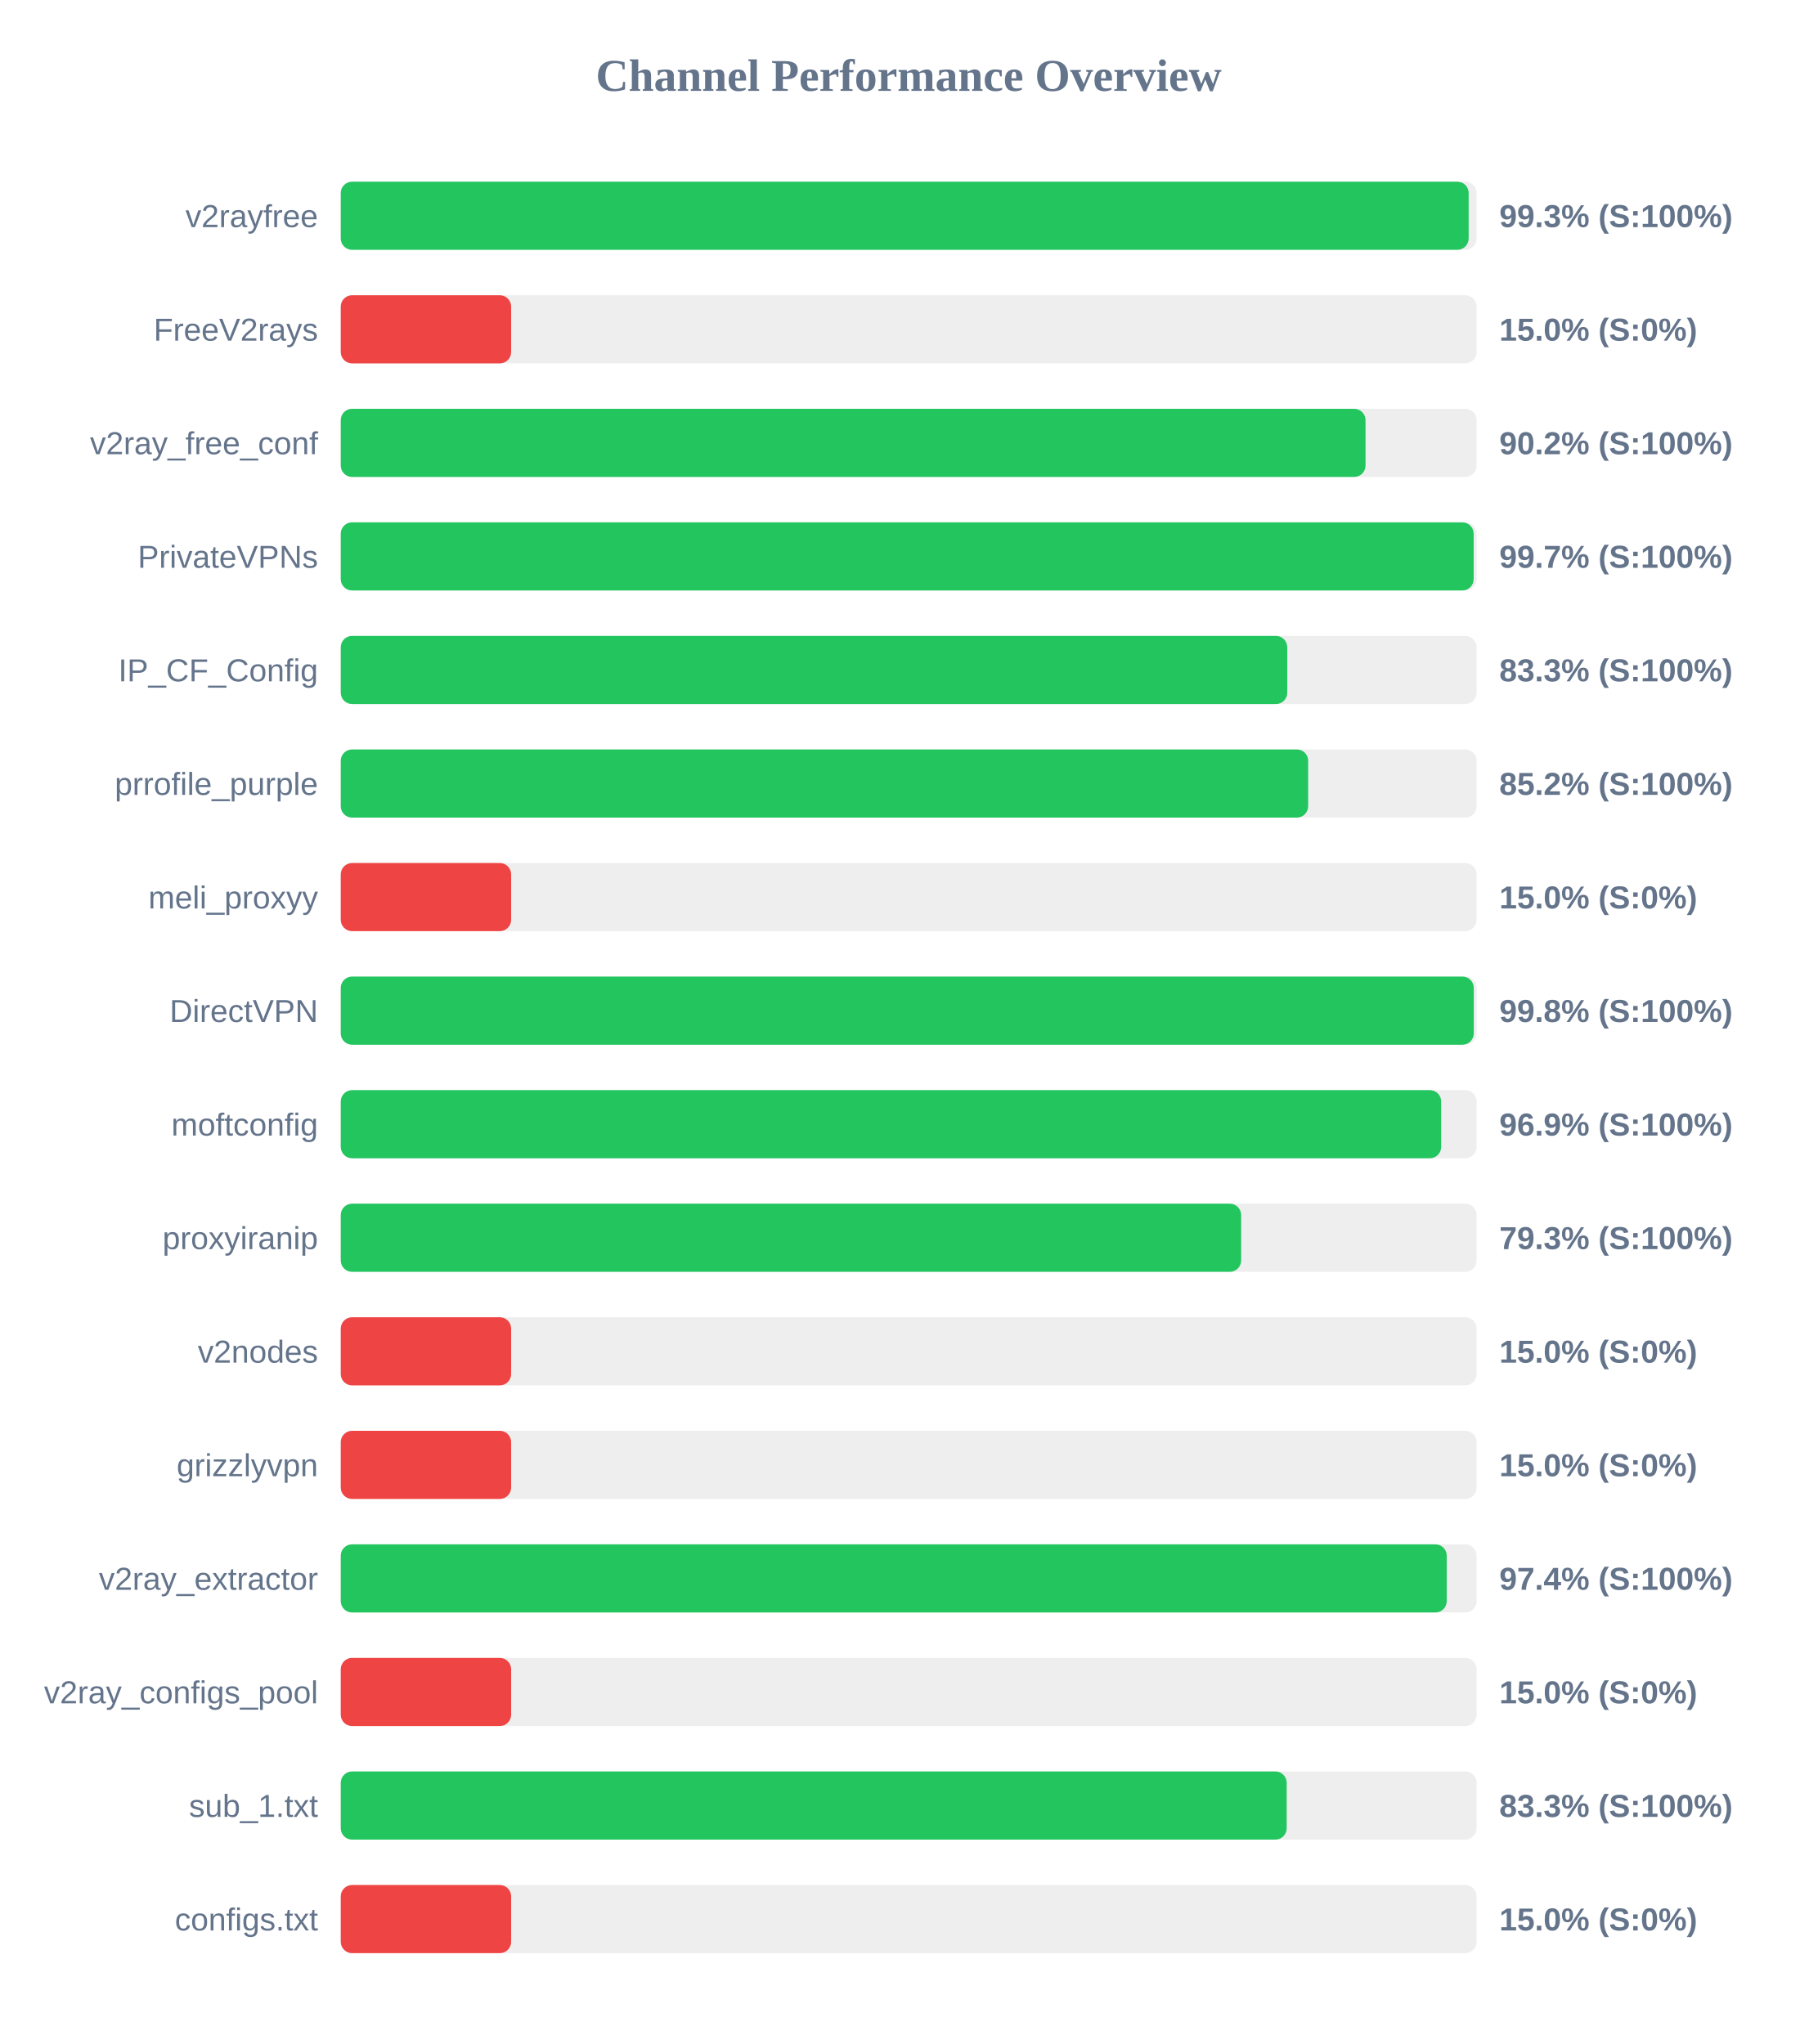
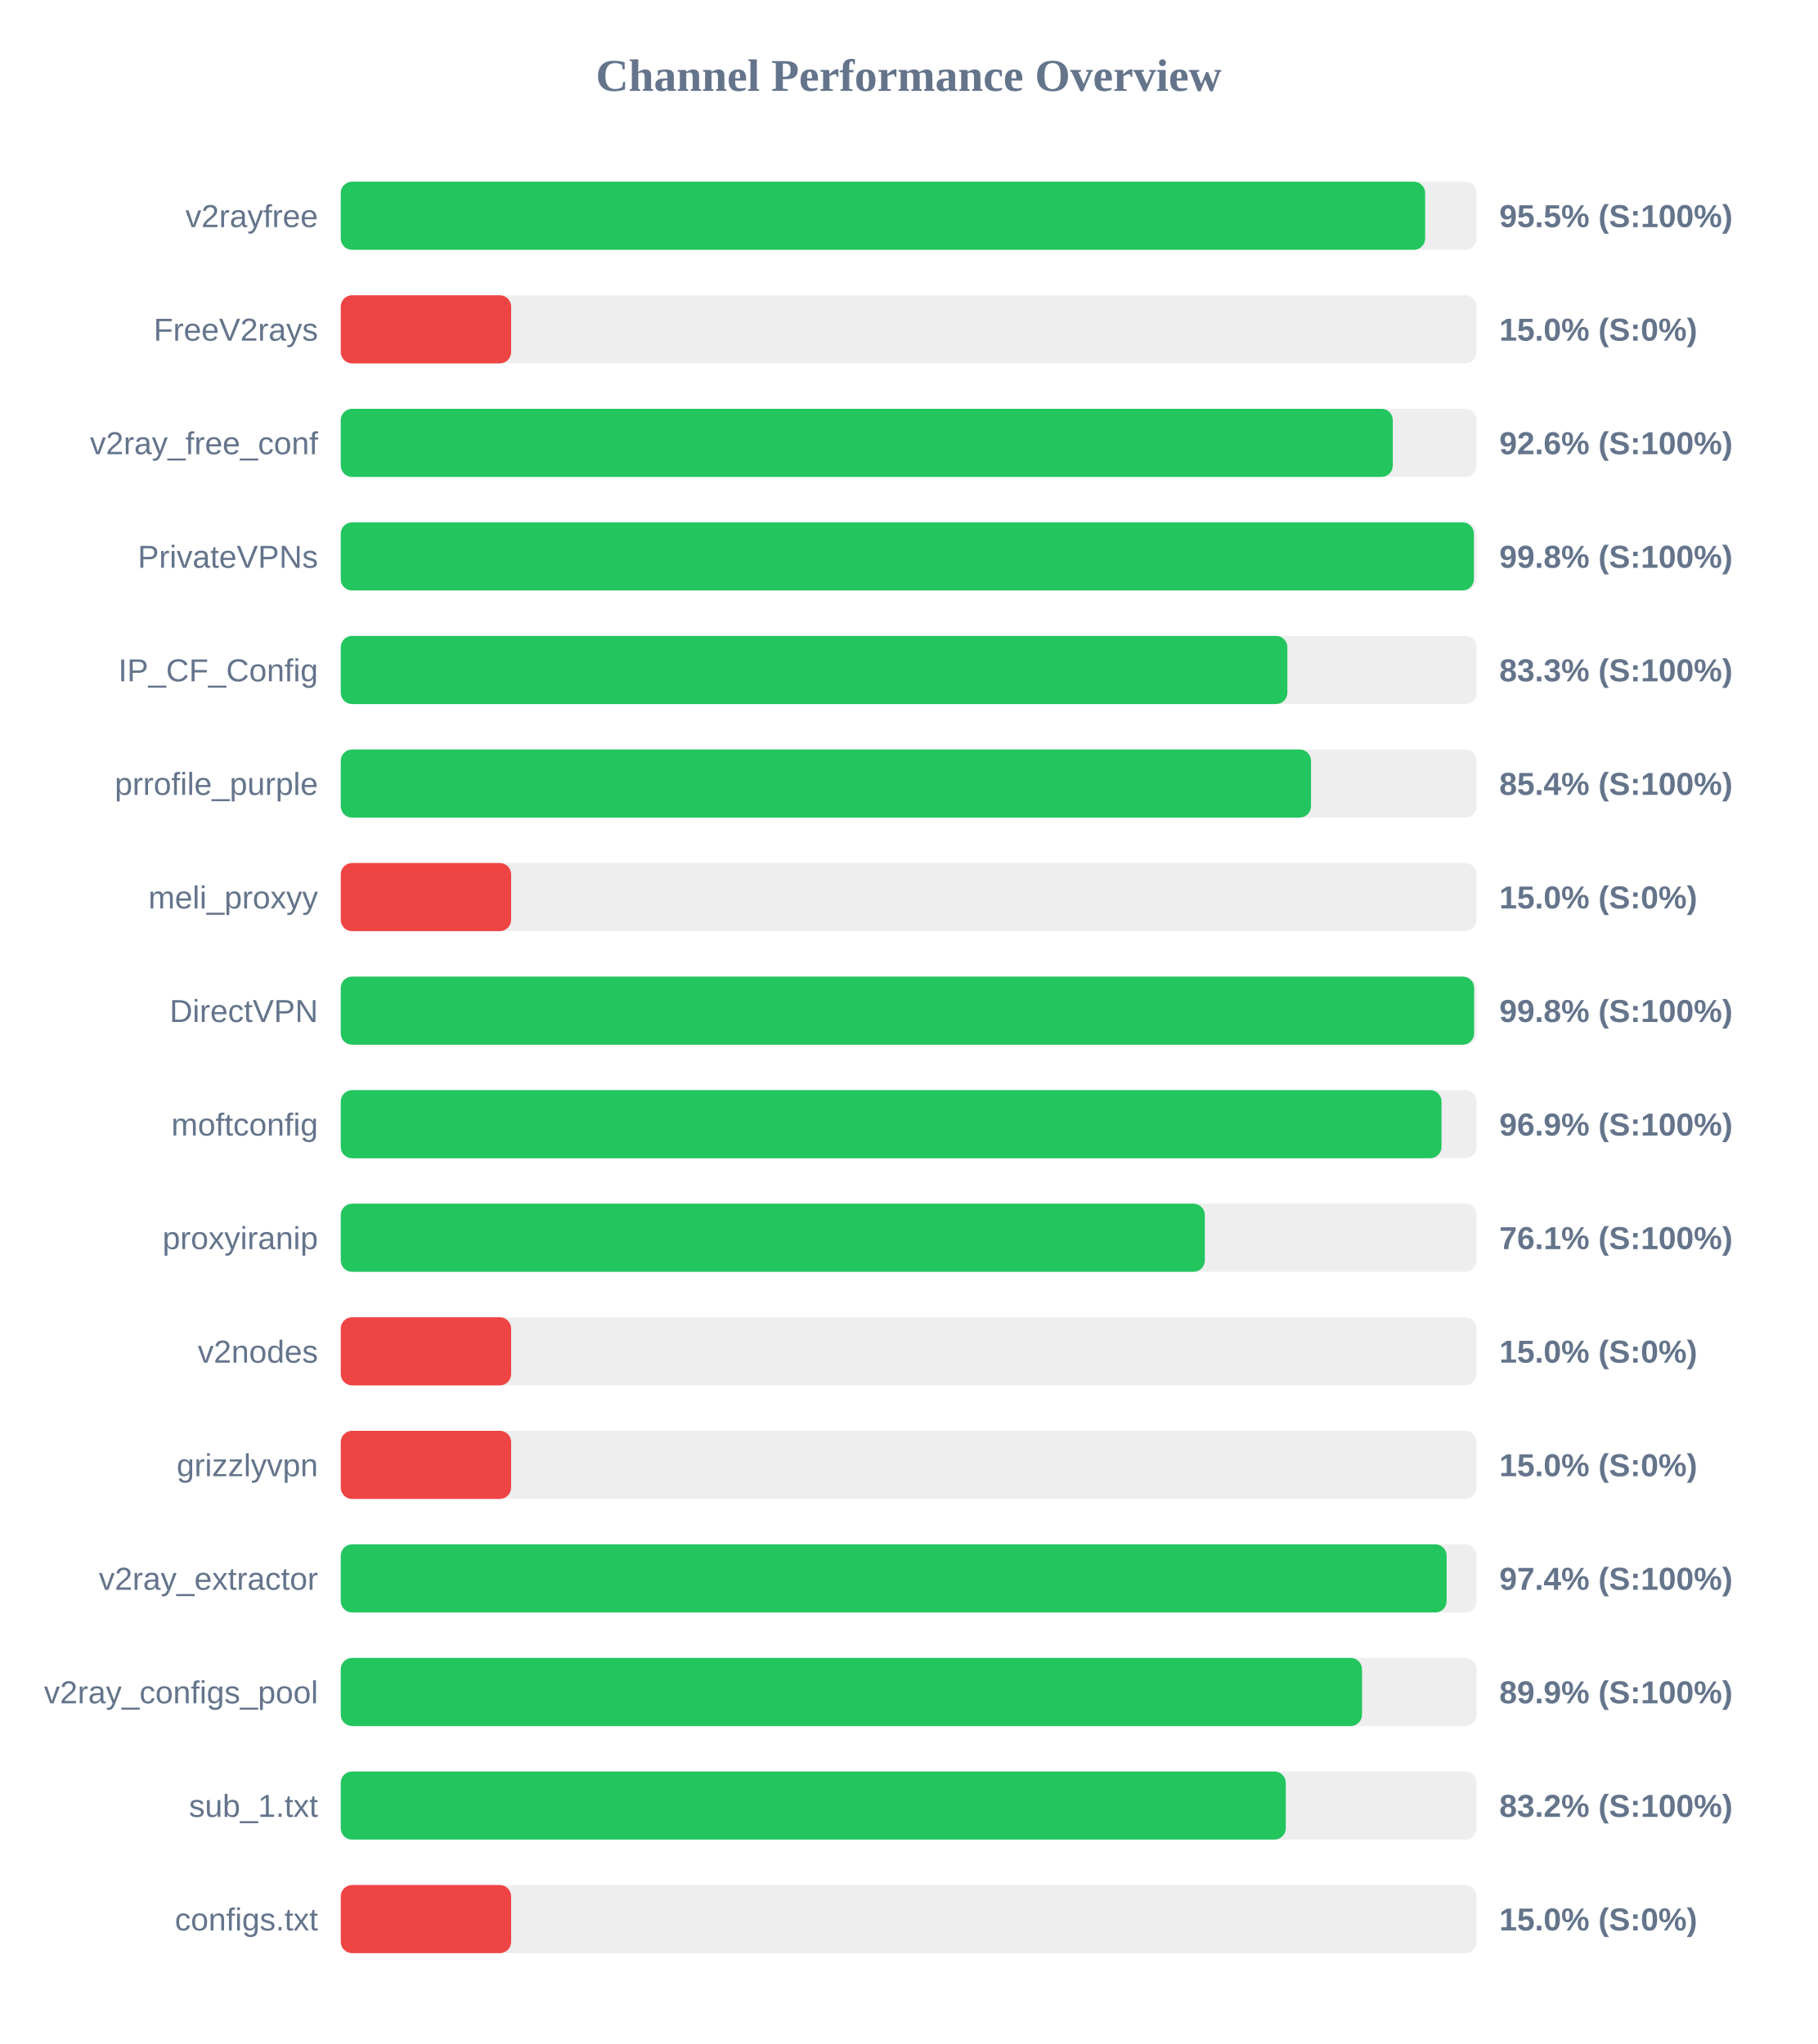
<svg xmlns="http://www.w3.org/2000/svg" width="800" height="900" version="1.1">
  <style>
        .row { font: 14px Arial; fill: #64748b; }
        .score { font: bold 14px Arial; fill: #64748b; }
    </style>
  <text x="400" y="40" text-anchor="middle" font-size="20px" font-weight="bold" fill="#64748b">Channel Performance Overview</text>
  <rect x="150" y="80" width="500" height="30" fill="#eee" rx="5" />
-   <rect x="150" y="80" width="496.5" height="30" fill="#22c55e" rx="5" />
+   <rect x="150" y="80" width="477.35" height="30" fill="#22c55e" rx="5" />
  <text x="140" y="100" text-anchor="end" class="row">v2rayfree</text>
-   <text x="660" y="100" text-anchor="start" class="score">99.3% (S:100%)</text>
+   <text x="660" y="100" text-anchor="start" class="score">95.5% (S:100%)</text>
  <rect x="150" y="130" width="500" height="30" fill="#eee" rx="5" />
  <rect x="150" y="130" width="75.0" height="30" fill="#ef4444" rx="5" />
  <text x="140" y="150" text-anchor="end" class="row">FreeV2rays</text>
  <text x="660" y="150" text-anchor="start" class="score">15.0% (S:0%)</text>
  <rect x="150" y="180" width="500" height="30" fill="#eee" rx="5" />
-   <rect x="150" y="180" width="451.1" height="30" fill="#22c55e" rx="5" />
+   <rect x="150" y="180" width="463.1" height="30" fill="#22c55e" rx="5" />
  <text x="140" y="200" text-anchor="end" class="row">v2ray_free_conf</text>
-   <text x="660" y="200" text-anchor="start" class="score">90.2% (S:100%)</text>
+   <text x="660" y="200" text-anchor="start" class="score">92.6% (S:100%)</text>
  <rect x="150" y="230" width="500" height="30" fill="#eee" rx="5" />
-   <rect x="150" y="230" width="498.7" height="30" fill="#22c55e" rx="5" />
+   <rect x="150" y="230" width="498.8" height="30" fill="#22c55e" rx="5" />
  <text x="140" y="250" text-anchor="end" class="row">PrivateVPNs</text>
-   <text x="660" y="250" text-anchor="start" class="score">99.7% (S:100%)</text>
+   <text x="660" y="250" text-anchor="start" class="score">99.8% (S:100%)</text>
  <rect x="150" y="280" width="500" height="30" fill="#eee" rx="5" />
-   <rect x="150" y="280" width="416.65" height="30" fill="#22c55e" rx="5" />
+   <rect x="150" y="280" width="416.7" height="30" fill="#22c55e" rx="5" />
  <text x="140" y="300" text-anchor="end" class="row">IP_CF_Config</text>
  <text x="660" y="300" text-anchor="start" class="score">83.3% (S:100%)</text>
  <rect x="150" y="330" width="500" height="30" fill="#eee" rx="5" />
-   <rect x="150" y="330" width="425.85" height="30" fill="#22c55e" rx="5" />
+   <rect x="150" y="330" width="427.1" height="30" fill="#22c55e" rx="5" />
  <text x="140" y="350" text-anchor="end" class="row">prrofile_purple</text>
-   <text x="660" y="350" text-anchor="start" class="score">85.2% (S:100%)</text>
+   <text x="660" y="350" text-anchor="start" class="score">85.4% (S:100%)</text>
  <rect x="150" y="380" width="500" height="30" fill="#eee" rx="5" />
  <rect x="150" y="380" width="75.0" height="30" fill="#ef4444" rx="5" />
  <text x="140" y="400" text-anchor="end" class="row">meli_proxyy</text>
  <text x="660" y="400" text-anchor="start" class="score">15.0% (S:0%)</text>
  <rect x="150" y="430" width="500" height="30" fill="#eee" rx="5" />
-   <rect x="150" y="430" width="498.75" height="30" fill="#22c55e" rx="5" />
+   <rect x="150" y="430" width="498.9" height="30" fill="#22c55e" rx="5" />
  <text x="140" y="450" text-anchor="end" class="row">DirectVPN</text>
  <text x="660" y="450" text-anchor="start" class="score">99.8% (S:100%)</text>
  <rect x="150" y="480" width="500" height="30" fill="#eee" rx="5" />
-   <rect x="150" y="480" width="484.4" height="30" fill="#22c55e" rx="5" />
+   <rect x="150" y="480" width="484.55" height="30" fill="#22c55e" rx="5" />
  <text x="140" y="500" text-anchor="end" class="row">moftconfig</text>
  <text x="660" y="500" text-anchor="start" class="score">96.9% (S:100%)</text>
  <rect x="150" y="530" width="500" height="30" fill="#eee" rx="5" />
-   <rect x="150" y="530" width="396.35" height="30" fill="#22c55e" rx="5" />
+   <rect x="150" y="530" width="380.35" height="30" fill="#22c55e" rx="5" />
  <text x="140" y="550" text-anchor="end" class="row">proxyiranip</text>
-   <text x="660" y="550" text-anchor="start" class="score">79.3% (S:100%)</text>
+   <text x="660" y="550" text-anchor="start" class="score">76.1% (S:100%)</text>
  <rect x="150" y="580" width="500" height="30" fill="#eee" rx="5" />
  <rect x="150" y="580" width="75.0" height="30" fill="#ef4444" rx="5" />
  <text x="140" y="600" text-anchor="end" class="row">v2nodes</text>
  <text x="660" y="600" text-anchor="start" class="score">15.0% (S:0%)</text>
  <rect x="150" y="630" width="500" height="30" fill="#eee" rx="5" />
  <rect x="150" y="630" width="75.0" height="30" fill="#ef4444" rx="5" />
  <text x="140" y="650" text-anchor="end" class="row">grizzlyvpn</text>
  <text x="660" y="650" text-anchor="start" class="score">15.0% (S:0%)</text>
  <rect x="150" y="680" width="500" height="30" fill="#eee" rx="5" />
-   <rect x="150" y="680" width="486.85" height="30" fill="#22c55e" rx="5" />
+   <rect x="150" y="680" width="486.8" height="30" fill="#22c55e" rx="5" />
  <text x="140" y="700" text-anchor="end" class="row">v2ray_extractor</text>
  <text x="660" y="700" text-anchor="start" class="score">97.4% (S:100%)</text>
  <rect x="150" y="730" width="500" height="30" fill="#eee" rx="5" />
-   <rect x="150" y="730" width="75.0" height="30" fill="#ef4444" rx="5" />
+   <rect x="150" y="730" width="449.55" height="30" fill="#22c55e" rx="5" />
  <text x="140" y="750" text-anchor="end" class="row">v2ray_configs_pool</text>
-   <text x="660" y="750" text-anchor="start" class="score">15.0% (S:0%)</text>
+   <text x="660" y="750" text-anchor="start" class="score">89.9% (S:100%)</text>
  <rect x="150" y="780" width="500" height="30" fill="#eee" rx="5" />
-   <rect x="150" y="780" width="416.4" height="30" fill="#22c55e" rx="5" />
+   <rect x="150" y="780" width="416.0" height="30" fill="#22c55e" rx="5" />
  <text x="140" y="800" text-anchor="end" class="row">sub_1.txt</text>
-   <text x="660" y="800" text-anchor="start" class="score">83.3% (S:100%)</text>
+   <text x="660" y="800" text-anchor="start" class="score">83.2% (S:100%)</text>
  <rect x="150" y="830" width="500" height="30" fill="#eee" rx="5" />
  <rect x="150" y="830" width="75.0" height="30" fill="#ef4444" rx="5" />
  <text x="140" y="850" text-anchor="end" class="row">configs.txt</text>
  <text x="660" y="850" text-anchor="start" class="score">15.0% (S:0%)</text>
</svg>
